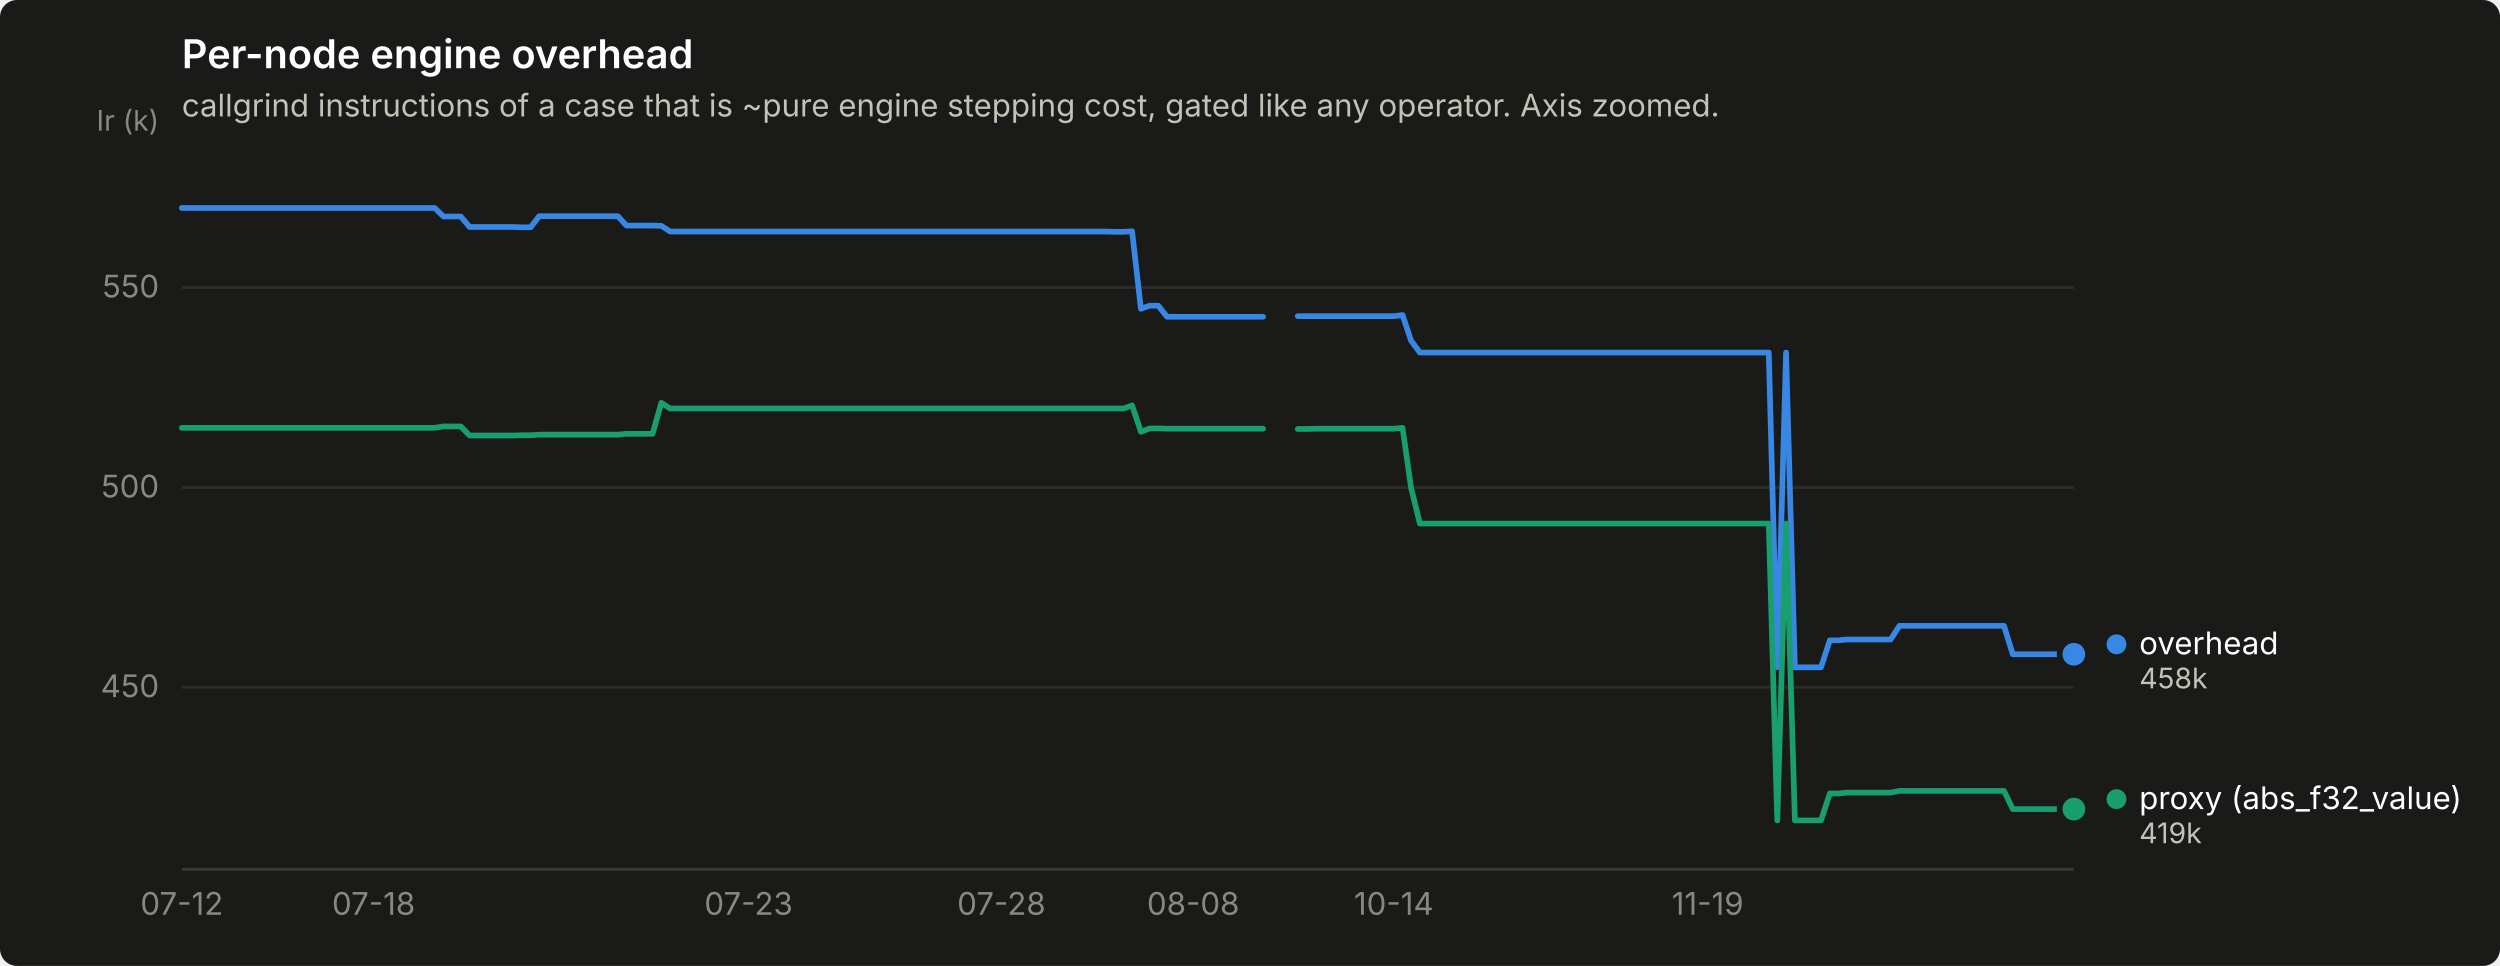
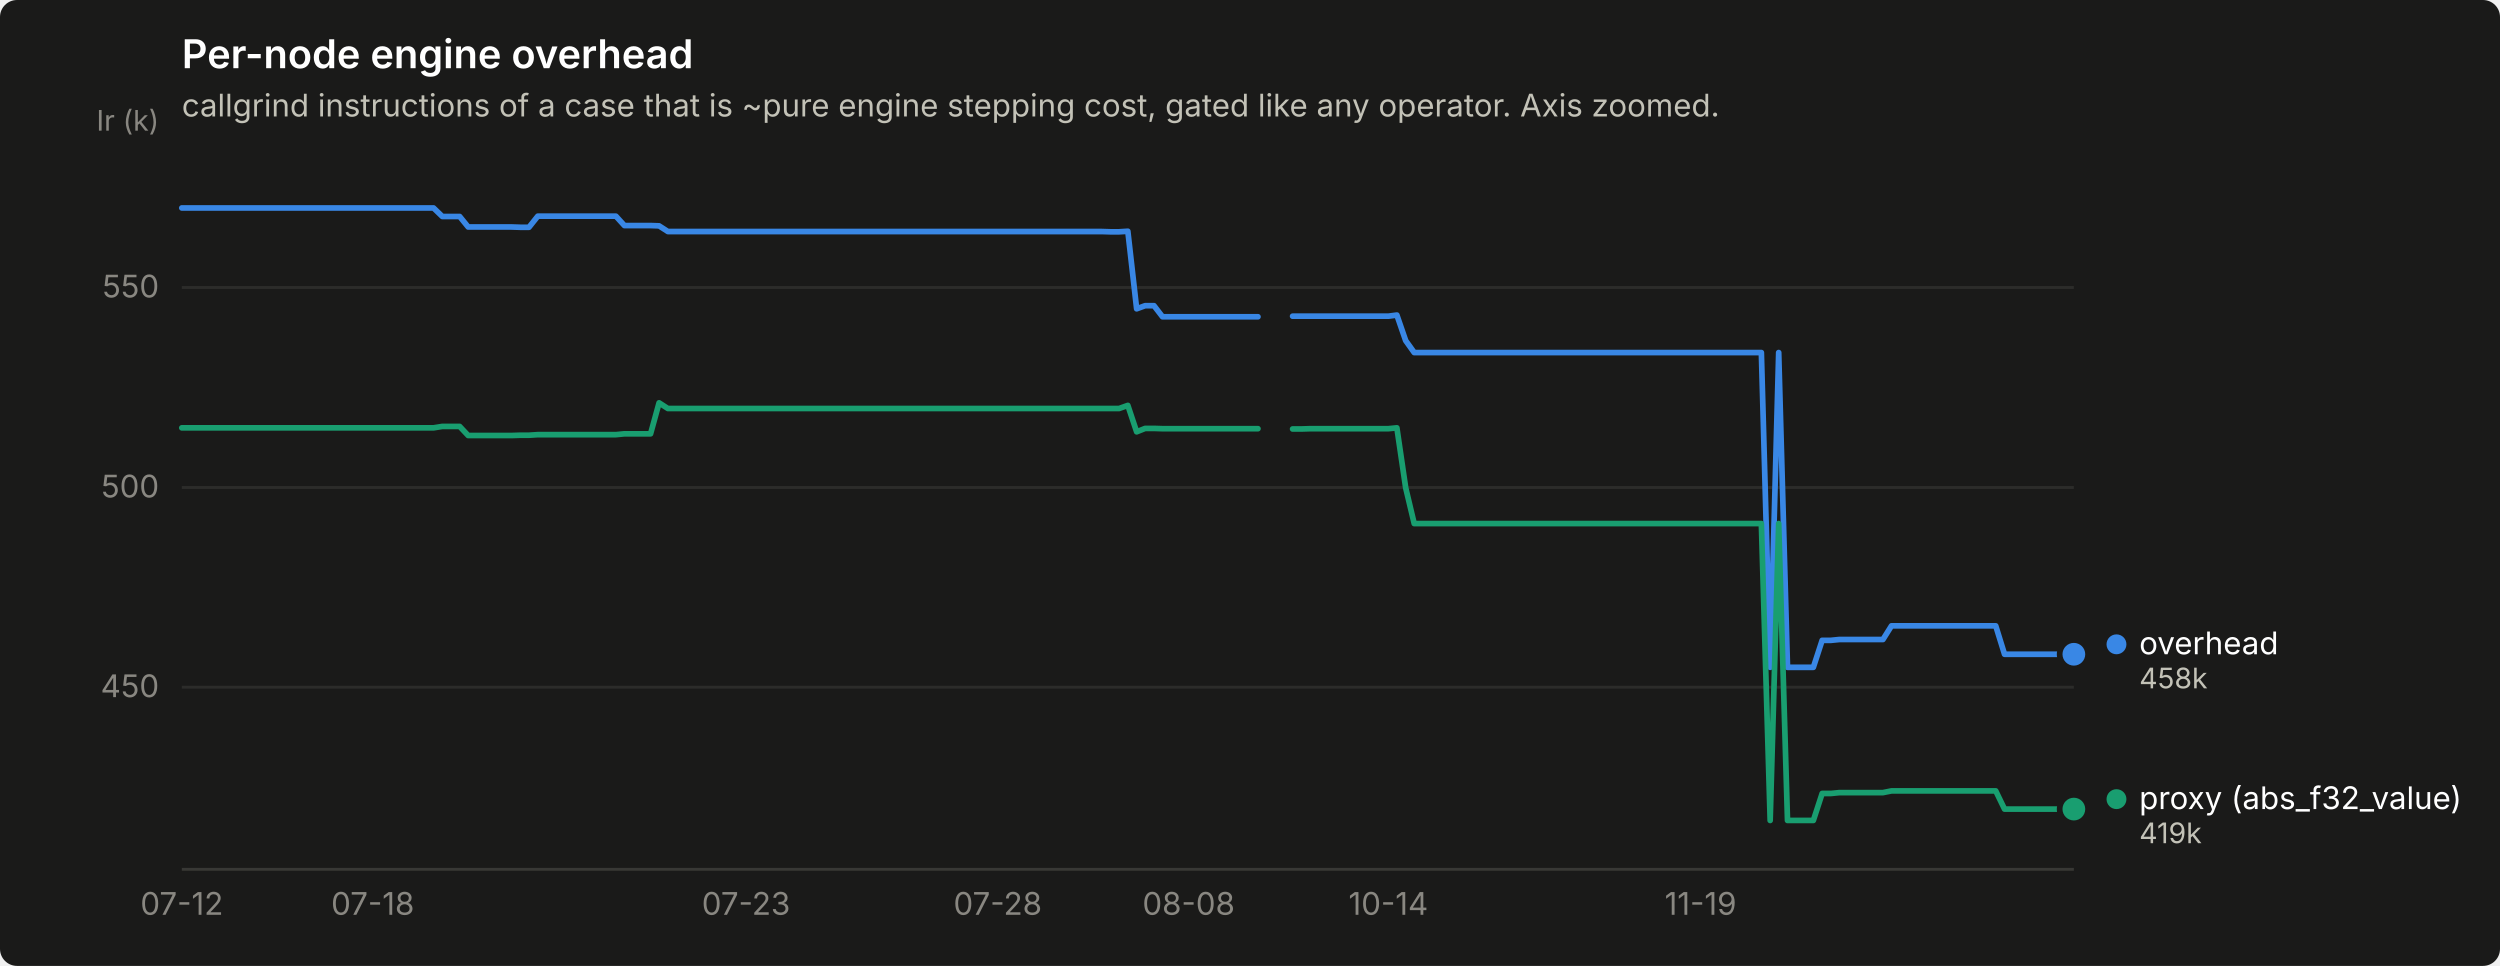
<svg xmlns="http://www.w3.org/2000/svg" width="880" height="340" viewBox="0 0 880 340" role="img" aria-label="Per-node engine overhead">
  <rect width="880" height="340" rx="6" fill="#1a1a19" />
  <text x="64" y="24" font-family="system-ui, -apple-system, &quot;Segoe UI&quot;, sans-serif" font-size="14" font-weight="600" fill="#ffffff">Per-node engine overhead</text>
  <text x="64" y="41" font-family="system-ui, -apple-system, &quot;Segoe UI&quot;, sans-serif" font-size="11" fill="#c3c2b7">callgrind instructions of a case that is ~pure engine stepping cost, gated like any operator. Axis zoomed.</text>
  <line x1="64" y1="241.9" x2="730" y2="241.9" stroke="#2c2c2a" stroke-width="1" />
  <text x="56" y="245.4" text-anchor="end" font-family="system-ui, -apple-system, &quot;Segoe UI&quot;, sans-serif" font-size="11" style="font-variant-numeric: tabular-nums" fill="#898781">450</text>
  <line x1="64" y1="171.6" x2="730" y2="171.6" stroke="#2c2c2a" stroke-width="1" />
  <text x="56" y="175.1" text-anchor="end" font-family="system-ui, -apple-system, &quot;Segoe UI&quot;, sans-serif" font-size="11" style="font-variant-numeric: tabular-nums" fill="#898781">500</text>
  <line x1="64" y1="101.2" x2="730" y2="101.2" stroke="#2c2c2a" stroke-width="1" />
  <text x="56" y="104.7" text-anchor="end" font-family="system-ui, -apple-system, &quot;Segoe UI&quot;, sans-serif" font-size="11" style="font-variant-numeric: tabular-nums" fill="#898781">550</text>
  <text x="56" y="46" text-anchor="end" font-family="system-ui, -apple-system, &quot;Segoe UI&quot;, sans-serif" font-size="10" fill="#898781">Ir (k)</text>
  <line x1="64" y1="306" x2="730" y2="306" stroke="#383835" stroke-width="1" />
  <text x="64.0" y="322" text-anchor="middle" font-family="system-ui, -apple-system, &quot;Segoe UI&quot;, sans-serif" font-size="11" style="font-variant-numeric: tabular-nums" fill="#898781">07-12</text>
-   <text x="131.5" y="322" text-anchor="middle" font-family="system-ui, -apple-system, &quot;Segoe UI&quot;, sans-serif" font-size="11" style="font-variant-numeric: tabular-nums" fill="#898781">07-18</text>
-   <text x="263.5" y="322" text-anchor="middle" font-family="system-ui, -apple-system, &quot;Segoe UI&quot;, sans-serif" font-size="11" style="font-variant-numeric: tabular-nums" fill="#898781">07-23</text>
-   <text x="352.5" y="322" text-anchor="middle" font-family="system-ui, -apple-system, &quot;Segoe UI&quot;, sans-serif" font-size="11" style="font-variant-numeric: tabular-nums" fill="#898781">07-28</text>
-   <text x="420.0" y="322" text-anchor="middle" font-family="system-ui, -apple-system, &quot;Segoe UI&quot;, sans-serif" font-size="11" style="font-variant-numeric: tabular-nums" fill="#898781">08-08</text>
-   <text x="490.6" y="322" text-anchor="middle" font-family="system-ui, -apple-system, &quot;Segoe UI&quot;, sans-serif" font-size="11" style="font-variant-numeric: tabular-nums" fill="#898781">10-14</text>
-   <text x="601.1" y="322" text-anchor="middle" font-family="system-ui, -apple-system, &quot;Segoe UI&quot;, sans-serif" font-size="11" style="font-variant-numeric: tabular-nums" fill="#898781">11-19</text>
-   <path d="M64.0,73.2 L67.1,73.2 L70.1,73.2 L73.2,73.2 L76.3,73.2 L79.3,73.2 L82.4,73.2 L85.5,73.2 L88.6,73.2 L91.6,73.2 L94.7,73.2 L97.8,73.2 L100.8,73.2 L103.9,73.2 L107.0,73.2 L110.0,73.2 L113.1,73.2 L116.2,73.2 L119.2,73.2 L122.3,73.2 L125.4,73.2 L128.5,73.2 L131.5,73.2 L134.6,73.2 L137.7,73.2 L140.7,73.2 L143.8,73.2 L146.9,73.2 L149.9,73.2 L153.0,73.2 L156.1,76.2 L159.1,76.2 L162.2,76.2 L165.3,79.9 L168.4,79.9 L171.4,79.9 L174.5,79.9 L177.6,79.9 L180.6,79.9 L183.7,80.0 L186.8,80.0 L189.8,76.1 L192.9,76.1 L196.0,76.1 L199.0,76.1 L202.1,76.1 L205.2,76.1 L208.2,76.1 L211.3,76.1 L214.4,76.1 L217.5,76.1 L220.5,79.4 L223.6,79.4 L226.7,79.4 L229.7,79.4 L232.8,79.5 L235.9,81.5 L238.9,81.5 L242.0,81.5 L245.1,81.5 L248.1,81.5 L251.2,81.5 L254.3,81.5 L257.4,81.5 L260.4,81.5 L263.5,81.5 L266.6,81.5 L269.6,81.5 L272.7,81.5 L275.8,81.5 L278.8,81.5 L281.9,81.5 L285.0,81.5 L288.0,81.5 L291.1,81.5 L294.2,81.5 L297.3,81.5 L300.3,81.5 L303.4,81.5 L306.5,81.5 L309.5,81.5 L312.6,81.5 L315.7,81.5 L318.7,81.5 L321.8,81.5 L324.9,81.5 L327.9,81.5 L331.0,81.5 L334.1,81.5 L337.2,81.5 L340.2,81.5 L343.3,81.5 L346.4,81.5 L349.4,81.5 L352.5,81.5 L355.6,81.5 L358.6,81.5 L361.7,81.5 L364.8,81.5 L367.8,81.5 L370.9,81.5 L374.0,81.5 L377.1,81.5 L380.1,81.5 L383.2,81.5 L386.3,81.5 L389.3,81.5 L392.4,81.6 L395.5,81.6 L398.5,81.4 L401.6,108.7 L404.7,107.6 L407.7,107.6 L410.8,111.5 L413.9,111.5 L416.9,111.5 L420.0,111.5 L423.1,111.5 L426.2,111.5 L429.2,111.5 L432.3,111.5 L435.4,111.5 L438.4,111.5 L441.5,111.5 L444.6,111.5" fill="none" stroke="#3987e5" stroke-width="2" stroke-linejoin="round" stroke-linecap="round" />
-   <path d="M456.8,111.3 L459.9,111.3 L463.0,111.3 L466.1,111.3 L469.1,111.3 L472.2,111.3 L475.3,111.3 L478.3,111.3 L481.4,111.3 L484.5,111.3 L487.5,111.3 L490.6,111.3 L493.7,110.9 L496.7,119.9 L499.8,124.1 L502.9,124.1 L506.0,124.1 L509.0,124.1 L512.1,124.1 L515.2,124.1 L518.2,124.1 L521.3,124.1 L524.4,124.1 L527.4,124.1 L530.5,124.1 L533.6,124.1 L536.6,124.1 L539.7,124.1 L542.8,124.1 L545.9,124.1 L548.9,124.1 L552.0,124.1 L555.1,124.1 L558.1,124.1 L561.2,124.1 L564.3,124.1 L567.3,124.1 L570.4,124.1 L573.5,124.1 L576.5,124.1 L579.6,124.1 L582.7,124.1 L585.8,124.1 L588.8,124.1 L591.9,124.1 L595.0,124.1 L598.0,124.1 L601.1,124.1 L604.2,124.1 L607.2,124.1 L610.3,124.1 L613.4,124.1 L616.4,124.1 L619.5,124.1 L622.6,124.1 L625.6,234.9 L628.7,124.1 L631.8,234.9 L634.9,234.9 L637.9,234.9 L641.0,234.9 L644.1,225.4 L647.1,225.4 L650.2,225.1 L653.3,225.1 L656.3,225.1 L659.4,225.1 L662.5,225.1 L665.5,225.1 L668.6,220.3 L671.7,220.3 L674.8,220.3 L677.8,220.3 L680.9,220.3 L684.0,220.3 L687.0,220.3 L690.1,220.3 L693.2,220.3 L696.2,220.3 L699.3,220.3 L702.4,220.3 L705.4,220.3 L708.5,230.3 L711.6,230.3 L714.7,230.3 L717.7,230.3 L720.8,230.3 L723.9,230.3 L726.9,230.3 L730.0,230.3" fill="none" stroke="#3987e5" stroke-width="2" stroke-linejoin="round" stroke-linecap="round" />
+   <text x="131.2" y="322" text-anchor="middle" font-family="system-ui, -apple-system, &quot;Segoe UI&quot;, sans-serif" font-size="11" style="font-variant-numeric: tabular-nums" fill="#898781">07-18</text>
+   <text x="262.6" y="322" text-anchor="middle" font-family="system-ui, -apple-system, &quot;Segoe UI&quot;, sans-serif" font-size="11" style="font-variant-numeric: tabular-nums" fill="#898781">07-23</text>
+   <text x="351.2" y="322" text-anchor="middle" font-family="system-ui, -apple-system, &quot;Segoe UI&quot;, sans-serif" font-size="11" style="font-variant-numeric: tabular-nums" fill="#898781">07-28</text>
+   <text x="418.4" y="322" text-anchor="middle" font-family="system-ui, -apple-system, &quot;Segoe UI&quot;, sans-serif" font-size="11" style="font-variant-numeric: tabular-nums" fill="#898781">08-08</text>
+   <text x="488.7" y="322" text-anchor="middle" font-family="system-ui, -apple-system, &quot;Segoe UI&quot;, sans-serif" font-size="11" style="font-variant-numeric: tabular-nums" fill="#898781">10-14</text>
+   <text x="598.6" y="322" text-anchor="middle" font-family="system-ui, -apple-system, &quot;Segoe UI&quot;, sans-serif" font-size="11" style="font-variant-numeric: tabular-nums" fill="#898781">11-19</text>
+   <path d="M64.0,73.2 L67.1,73.2 L70.1,73.2 L73.2,73.2 L76.2,73.2 L79.3,73.2 L82.3,73.2 L85.4,73.2 L88.4,73.2 L91.5,73.2 L94.6,73.2 L97.6,73.2 L100.7,73.2 L103.7,73.2 L106.8,73.2 L109.8,73.2 L112.9,73.2 L115.9,73.2 L119.0,73.2 L122.0,73.2 L125.1,73.2 L128.2,73.2 L131.2,73.2 L134.3,73.2 L137.3,73.2 L140.4,73.2 L143.4,73.2 L146.5,73.2 L149.5,73.2 L152.6,73.2 L155.7,76.2 L158.7,76.2 L161.8,76.2 L164.8,79.9 L167.9,79.9 L170.9,79.9 L174.0,79.9 L177.0,79.9 L180.1,79.9 L183.1,80.0 L186.2,80.0 L189.3,76.1 L192.3,76.1 L195.4,76.1 L198.4,76.1 L201.5,76.1 L204.5,76.1 L207.6,76.1 L210.6,76.1 L213.7,76.1 L216.8,76.1 L219.8,79.4 L222.9,79.4 L225.9,79.4 L229.0,79.4 L232.0,79.5 L235.1,81.5 L238.1,81.5 L241.2,81.5 L244.2,81.5 L247.3,81.5 L250.4,81.5 L253.4,81.5 L256.5,81.5 L259.5,81.5 L262.6,81.5 L265.6,81.5 L268.7,81.5 L271.7,81.5 L274.8,81.5 L277.9,81.5 L280.9,81.5 L284.0,81.5 L287.0,81.5 L290.1,81.5 L293.1,81.5 L296.2,81.5 L299.2,81.5 L302.3,81.5 L305.3,81.5 L308.4,81.5 L311.5,81.5 L314.5,81.5 L317.6,81.5 L320.6,81.5 L323.7,81.5 L326.7,81.5 L329.8,81.5 L332.8,81.5 L335.9,81.5 L339.0,81.5 L342.0,81.5 L345.1,81.5 L348.1,81.5 L351.2,81.5 L354.2,81.5 L357.3,81.5 L360.3,81.5 L363.4,81.5 L366.4,81.5 L369.5,81.5 L372.6,81.5 L375.6,81.5 L378.7,81.5 L381.7,81.5 L384.8,81.5 L387.8,81.5 L390.9,81.6 L393.9,81.6 L397.0,81.4 L400.1,108.7 L403.1,107.6 L406.2,107.6 L409.2,111.5 L412.3,111.5 L415.3,111.5 L418.4,111.5 L421.4,111.5 L424.5,111.5 L427.6,111.5 L430.6,111.5 L433.7,111.5 L436.7,111.5 L439.8,111.5 L442.8,111.5" fill="none" stroke="#3987e5" stroke-width="2" stroke-linejoin="round" stroke-linecap="round" />
+   <path d="M455.0,111.3 L458.1,111.3 L461.2,111.3 L464.2,111.3 L467.3,111.3 L470.3,111.3 L473.4,111.3 L476.4,111.3 L479.5,111.3 L482.5,111.3 L485.6,111.3 L488.7,111.3 L491.7,110.9 L494.8,119.9 L497.8,124.1 L500.9,124.1 L503.9,124.1 L507.0,124.1 L510.0,124.1 L513.1,124.1 L516.1,124.1 L519.2,124.1 L522.3,124.1 L525.3,124.1 L528.4,124.1 L531.4,124.1 L534.5,124.1 L537.5,124.1 L540.6,124.1 L543.6,124.1 L546.7,124.1 L549.8,124.1 L552.8,124.1 L555.9,124.1 L558.9,124.1 L562.0,124.1 L565.0,124.1 L568.1,124.1 L571.1,124.1 L574.2,124.1 L577.2,124.1 L580.3,124.1 L583.4,124.1 L586.4,124.1 L589.5,124.1 L592.5,124.1 L595.6,124.1 L598.6,124.1 L601.7,124.1 L604.7,124.1 L607.8,124.1 L610.9,124.1 L613.9,124.1 L617.0,124.1 L620.0,124.1 L623.1,234.9 L626.1,124.1 L629.2,234.9 L632.2,234.9 L635.3,234.9 L638.3,234.9 L641.4,225.4 L644.5,225.4 L647.5,225.1 L650.6,225.1 L653.6,225.1 L656.7,225.1 L659.7,225.1 L662.8,225.1 L665.8,220.3 L668.9,220.3 L672.0,220.3 L675.0,220.3 L678.1,220.3 L681.1,220.3 L684.2,220.3 L687.2,220.3 L690.3,220.3 L693.3,220.3 L696.4,220.3 L699.4,220.3 L702.5,220.3 L705.6,230.3 L708.6,230.3 L711.7,230.3 L714.7,230.3 L717.8,230.3 L720.8,230.3 L723.9,230.3 L726.9,230.3 L730.0,230.3" fill="none" stroke="#3987e5" stroke-width="2" stroke-linejoin="round" stroke-linecap="round" />
  <circle cx="730.0" cy="230.3" r="6" fill="#1a1a19" />
  <circle cx="730.0" cy="230.3" r="4" fill="#3987e5" />
-   <path d="M64.0,150.6 L67.1,150.6 L70.1,150.6 L73.2,150.6 L76.3,150.6 L79.3,150.6 L82.4,150.6 L85.5,150.6 L88.6,150.6 L91.6,150.6 L94.7,150.6 L97.8,150.6 L100.8,150.6 L103.9,150.6 L107.0,150.6 L110.0,150.6 L113.1,150.6 L116.2,150.6 L119.2,150.6 L122.3,150.6 L125.4,150.6 L128.5,150.6 L131.5,150.6 L134.6,150.6 L137.7,150.6 L140.7,150.6 L143.8,150.6 L146.9,150.6 L149.9,150.6 L153.0,150.6 L156.1,150.1 L159.1,150.1 L162.2,150.1 L165.3,153.3 L168.4,153.3 L171.4,153.3 L174.5,153.3 L177.6,153.3 L180.6,153.3 L183.7,153.2 L186.8,153.2 L189.8,153.0 L192.9,153.0 L196.0,153.0 L199.0,153.0 L202.1,153.0 L205.2,153.0 L208.2,153.0 L211.3,153.0 L214.4,153.0 L217.5,153.0 L220.5,152.7 L223.6,152.7 L226.7,152.7 L229.7,152.7 L232.8,141.8 L235.9,143.8 L238.9,143.8 L242.0,143.8 L245.1,143.8 L248.1,143.8 L251.2,143.8 L254.3,143.8 L257.4,143.8 L260.4,143.8 L263.5,143.8 L266.6,143.8 L269.6,143.8 L272.7,143.8 L275.8,143.8 L278.8,143.8 L281.9,143.8 L285.0,143.8 L288.0,143.8 L291.1,143.8 L294.2,143.8 L297.3,143.8 L300.3,143.8 L303.4,143.8 L306.5,143.8 L309.5,143.8 L312.6,143.8 L315.7,143.8 L318.7,143.8 L321.8,143.8 L324.9,143.8 L327.9,143.8 L331.0,143.8 L334.1,143.8 L337.2,143.8 L340.2,143.8 L343.3,143.8 L346.4,143.8 L349.4,143.8 L352.5,143.8 L355.6,143.8 L358.6,143.8 L361.7,143.8 L364.8,143.8 L367.8,143.8 L370.9,143.8 L374.0,143.8 L377.1,143.8 L380.1,143.8 L383.2,143.8 L386.3,143.8 L389.3,143.8 L392.4,143.8 L395.5,143.8 L398.5,142.7 L401.6,152.0 L404.7,150.8 L407.7,150.8 L410.8,150.9 L413.9,150.9 L416.9,150.9 L420.0,150.9 L423.1,150.9 L426.2,150.9 L429.2,150.9 L432.3,150.9 L435.4,150.9 L438.4,150.9 L441.5,150.9 L444.6,150.9" fill="none" stroke="#199e70" stroke-width="2" stroke-linejoin="round" stroke-linecap="round" />
-   <path d="M456.8,151.0 L459.9,151.0 L463.0,150.9 L466.1,150.9 L469.1,150.9 L472.2,150.9 L475.3,150.9 L478.3,150.9 L481.4,150.9 L484.5,150.9 L487.5,150.9 L490.6,150.9 L493.7,150.6 L496.7,171.7 L499.8,184.3 L502.9,184.3 L506.0,184.3 L509.0,184.3 L512.1,184.3 L515.2,184.3 L518.2,184.3 L521.3,184.3 L524.4,184.3 L527.4,184.3 L530.5,184.3 L533.6,184.3 L536.6,184.3 L539.7,184.3 L542.8,184.3 L545.9,184.3 L548.9,184.3 L552.0,184.3 L555.1,184.3 L558.1,184.3 L561.2,184.3 L564.3,184.3 L567.3,184.3 L570.4,184.3 L573.5,184.3 L576.5,184.3 L579.6,184.3 L582.7,184.3 L585.8,184.3 L588.8,184.3 L591.9,184.3 L595.0,184.3 L598.0,184.3 L601.1,184.3 L604.2,184.3 L607.2,184.3 L610.3,184.3 L613.4,184.3 L616.4,184.3 L619.5,184.3 L622.6,184.3 L625.6,288.8 L628.7,184.3 L631.8,288.8 L634.9,288.8 L637.9,288.8 L641.0,288.8 L644.1,279.3 L647.1,279.3 L650.2,279.0 L653.3,279.0 L656.3,279.0 L659.4,279.0 L662.5,279.0 L665.5,279.0 L668.6,278.4 L671.7,278.4 L674.8,278.4 L677.8,278.4 L680.9,278.4 L684.0,278.4 L687.0,278.4 L690.1,278.4 L693.2,278.4 L696.2,278.4 L699.3,278.4 L702.4,278.4 L705.4,278.4 L708.5,284.8 L711.6,284.8 L714.7,284.8 L717.7,284.8 L720.8,284.8 L723.9,284.8 L726.9,284.8 L730.0,284.8" fill="none" stroke="#199e70" stroke-width="2" stroke-linejoin="round" stroke-linecap="round" />
+   <path d="M64.0,150.6 L67.1,150.6 L70.1,150.6 L73.2,150.6 L76.2,150.6 L79.3,150.6 L82.3,150.6 L85.4,150.6 L88.4,150.6 L91.5,150.6 L94.6,150.6 L97.6,150.6 L100.7,150.6 L103.7,150.6 L106.8,150.6 L109.8,150.6 L112.9,150.6 L115.9,150.6 L119.0,150.6 L122.0,150.6 L125.1,150.6 L128.2,150.6 L131.2,150.6 L134.3,150.6 L137.3,150.6 L140.4,150.6 L143.4,150.6 L146.5,150.6 L149.5,150.6 L152.6,150.6 L155.7,150.1 L158.7,150.1 L161.8,150.1 L164.8,153.3 L167.9,153.3 L170.9,153.3 L174.0,153.3 L177.0,153.3 L180.1,153.3 L183.1,153.2 L186.2,153.2 L189.3,153.0 L192.3,153.0 L195.4,153.0 L198.4,153.0 L201.5,153.0 L204.5,153.0 L207.6,153.0 L210.6,153.0 L213.7,153.0 L216.8,153.0 L219.8,152.7 L222.9,152.7 L225.9,152.7 L229.0,152.7 L232.0,141.8 L235.1,143.8 L238.1,143.8 L241.2,143.8 L244.2,143.8 L247.3,143.8 L250.4,143.8 L253.4,143.8 L256.5,143.8 L259.5,143.8 L262.6,143.8 L265.6,143.8 L268.7,143.8 L271.7,143.8 L274.8,143.8 L277.9,143.8 L280.9,143.8 L284.0,143.8 L287.0,143.8 L290.1,143.8 L293.1,143.8 L296.2,143.8 L299.2,143.8 L302.3,143.8 L305.3,143.8 L308.4,143.8 L311.5,143.8 L314.5,143.8 L317.6,143.8 L320.6,143.8 L323.7,143.8 L326.7,143.8 L329.8,143.8 L332.8,143.8 L335.9,143.8 L339.0,143.8 L342.0,143.8 L345.1,143.8 L348.1,143.8 L351.2,143.8 L354.2,143.8 L357.3,143.8 L360.3,143.8 L363.4,143.8 L366.4,143.8 L369.5,143.8 L372.6,143.8 L375.6,143.8 L378.7,143.8 L381.7,143.8 L384.8,143.8 L387.8,143.8 L390.9,143.8 L393.9,143.8 L397.0,142.7 L400.1,152.0 L403.1,150.8 L406.2,150.8 L409.2,150.9 L412.3,150.9 L415.3,150.9 L418.4,150.9 L421.4,150.9 L424.5,150.9 L427.6,150.9 L430.6,150.9 L433.7,150.9 L436.7,150.9 L439.8,150.9 L442.8,150.9" fill="none" stroke="#199e70" stroke-width="2" stroke-linejoin="round" stroke-linecap="round" />
+   <path d="M455.0,151.0 L458.1,151.0 L461.2,150.9 L464.2,150.9 L467.3,150.9 L470.3,150.9 L473.4,150.9 L476.4,150.9 L479.5,150.9 L482.5,150.9 L485.6,150.9 L488.7,150.9 L491.7,150.6 L494.8,171.7 L497.8,184.3 L500.9,184.3 L503.9,184.3 L507.0,184.3 L510.0,184.3 L513.1,184.3 L516.1,184.3 L519.2,184.3 L522.3,184.3 L525.3,184.3 L528.4,184.3 L531.4,184.3 L534.5,184.3 L537.5,184.3 L540.6,184.3 L543.6,184.3 L546.7,184.3 L549.8,184.3 L552.8,184.3 L555.9,184.3 L558.9,184.3 L562.0,184.3 L565.0,184.3 L568.1,184.3 L571.1,184.3 L574.2,184.3 L577.2,184.3 L580.3,184.3 L583.4,184.3 L586.4,184.3 L589.5,184.3 L592.5,184.3 L595.6,184.3 L598.6,184.3 L601.7,184.3 L604.7,184.3 L607.8,184.3 L610.9,184.3 L613.9,184.3 L617.0,184.3 L620.0,184.3 L623.1,288.8 L626.1,184.3 L629.2,288.8 L632.2,288.8 L635.3,288.8 L638.3,288.8 L641.4,279.3 L644.5,279.3 L647.5,279.0 L650.6,279.0 L653.6,279.0 L656.7,279.0 L659.7,279.0 L662.8,279.0 L665.8,278.4 L668.9,278.4 L672.0,278.4 L675.0,278.4 L678.1,278.4 L681.1,278.4 L684.2,278.4 L687.2,278.4 L690.3,278.4 L693.3,278.4 L696.4,278.4 L699.4,278.4 L702.5,278.4 L705.6,284.8 L708.6,284.8 L711.7,284.8 L714.7,284.8 L717.8,284.8 L720.8,284.8 L723.9,284.8 L726.9,284.8 L730.0,284.8" fill="none" stroke="#199e70" stroke-width="2" stroke-linejoin="round" stroke-linecap="round" />
  <circle cx="730.0" cy="284.8" r="6" fill="#1a1a19" />
  <circle cx="730.0" cy="284.8" r="4" fill="#199e70" />
  <circle cx="745.0" cy="226.8" r="3.5" fill="#3987e5" />
  <text x="753.0" y="230.3" font-family="system-ui, -apple-system, &quot;Segoe UI&quot;, sans-serif" font-size="11" fill="#ffffff">overhead</text>
  <text x="753.0" y="242.3" font-family="system-ui, -apple-system, &quot;Segoe UI&quot;, sans-serif" font-size="10" style="font-variant-numeric: tabular-nums" fill="#c3c2b7">458k</text>
  <circle cx="745.0" cy="281.3" r="3.5" fill="#199e70" />
  <text x="753.0" y="284.8" font-family="system-ui, -apple-system, &quot;Segoe UI&quot;, sans-serif" font-size="11" fill="#ffffff">proxy (abs_f32_value)</text>
  <text x="753.0" y="296.8" font-family="system-ui, -apple-system, &quot;Segoe UI&quot;, sans-serif" font-size="10" style="font-variant-numeric: tabular-nums" fill="#c3c2b7">419k</text>
</svg>
